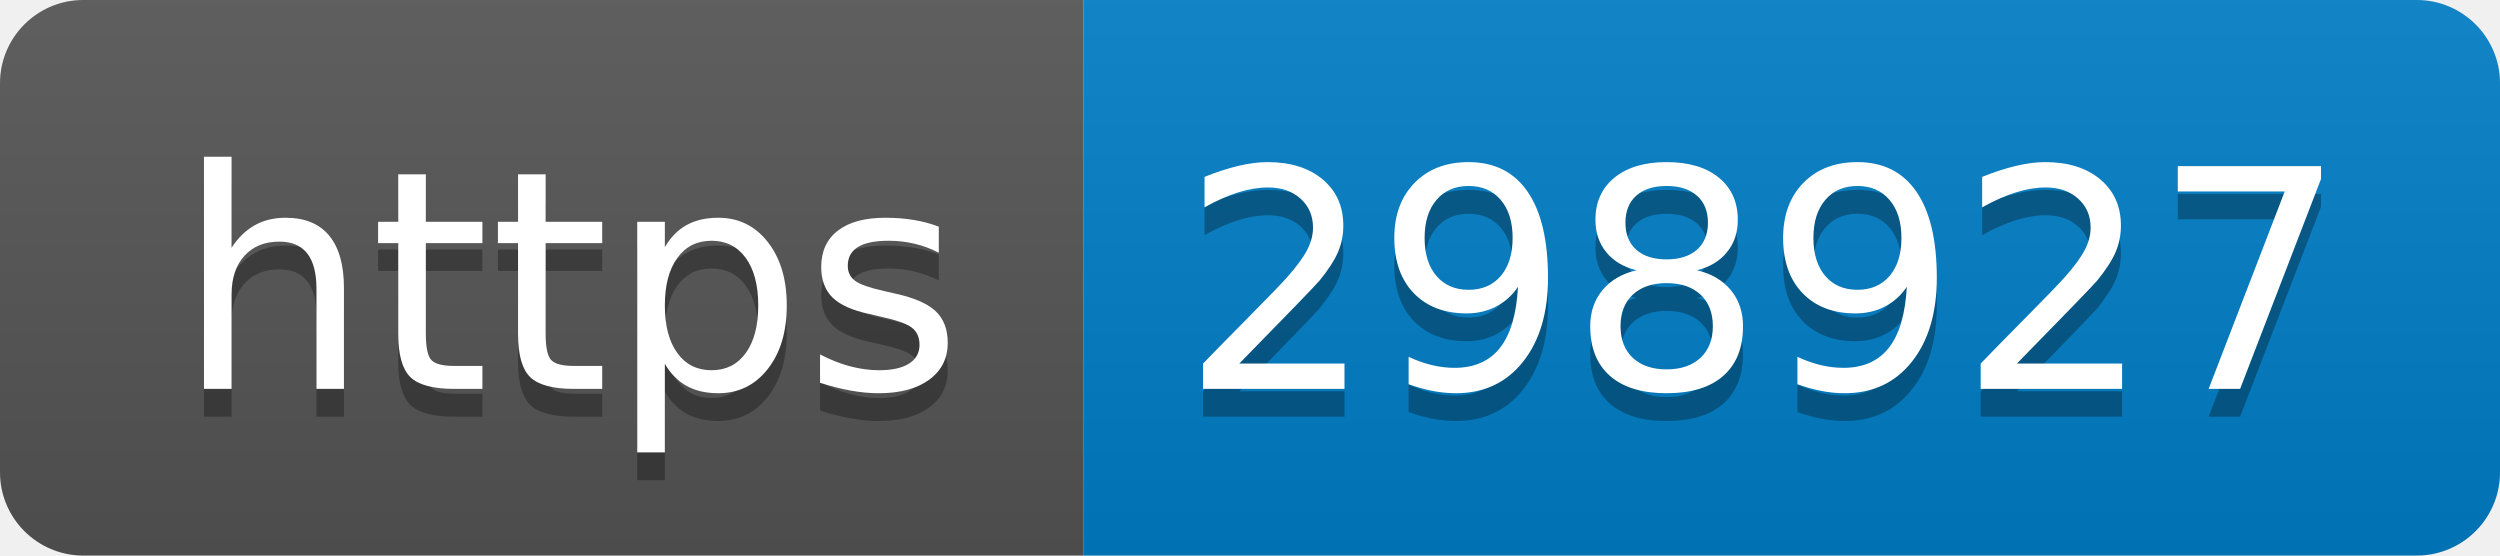
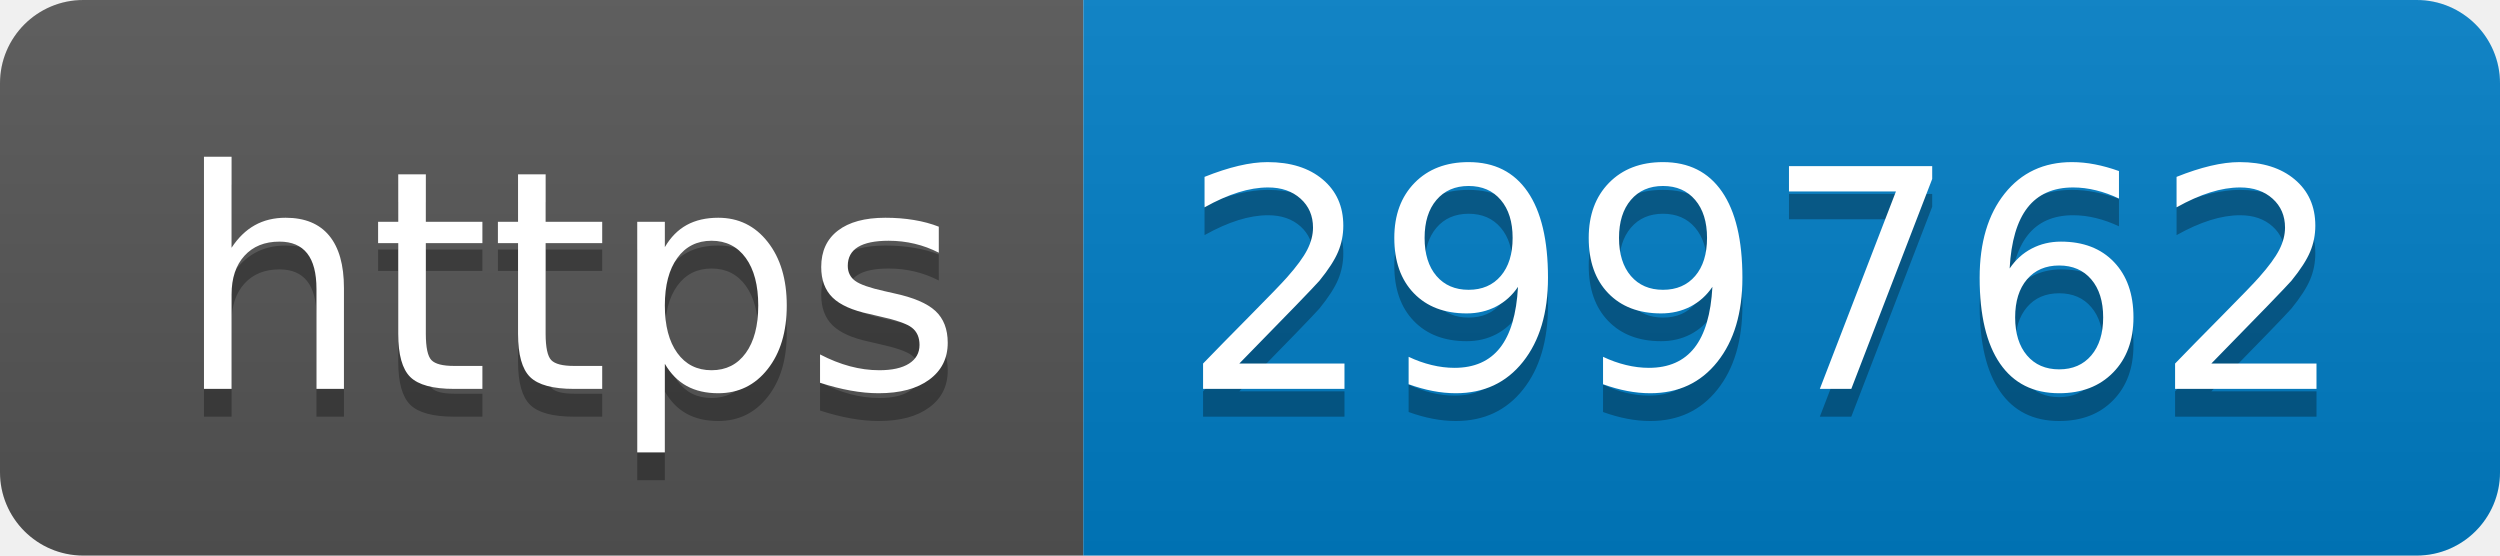
- <svg xmlns="http://www.w3.org/2000/svg" width="90" height="20" role="img" aria-label="https: 298927">
+ <svg xmlns="http://www.w3.org/2000/svg" width="90" height="20" role="img" aria-label="https: 299762">
  <linearGradient id="s" x2="0" y2="100%">
    <stop offset="0" stop-color="#bbb" stop-opacity=".1" />
    <stop offset="1" stop-opacity=".1" />
  </linearGradient>
  <clipPath id="r">
    <rect width="90" height="20" rx="3" fill="#fff" />
  </clipPath>
  <g clip-path="url(#r)">
    <rect width="39" height="20" fill="#555" />
    <rect x="39" width="51" height="20" fill="#007ec6" />
    <rect width="90" height="20" fill="url(#s)" />
  </g>
  <g fill="#fff" text-anchor="middle" font-family="Verdana,Geneva,DejaVu Sans,sans-serif" text-rendering="geometricPrecision" font-size="110">
    <text aria-hidden="true" x="205" y="150" fill="#010101" fill-opacity=".3" transform="scale(.1)" textLength="290">https</text>
    <text x="205" y="140" transform="scale(.1)" fill="#fff" textLength="290">https</text>
-     <text aria-hidden="true" x="635" y="150" fill="#010101" fill-opacity=".3" transform="scale(.1)" textLength="410">298927</text>
-     <text x="635" y="140" transform="scale(.1)" fill="#fff" textLength="410">298927</text>
+     <text aria-hidden="true" x="635" y="150" fill="#010101" fill-opacity=".3" transform="scale(.1)" textLength="410">299762</text>
+     <text x="635" y="140" transform="scale(.1)" fill="#fff" textLength="410">299762</text>
  </g>
</svg>
